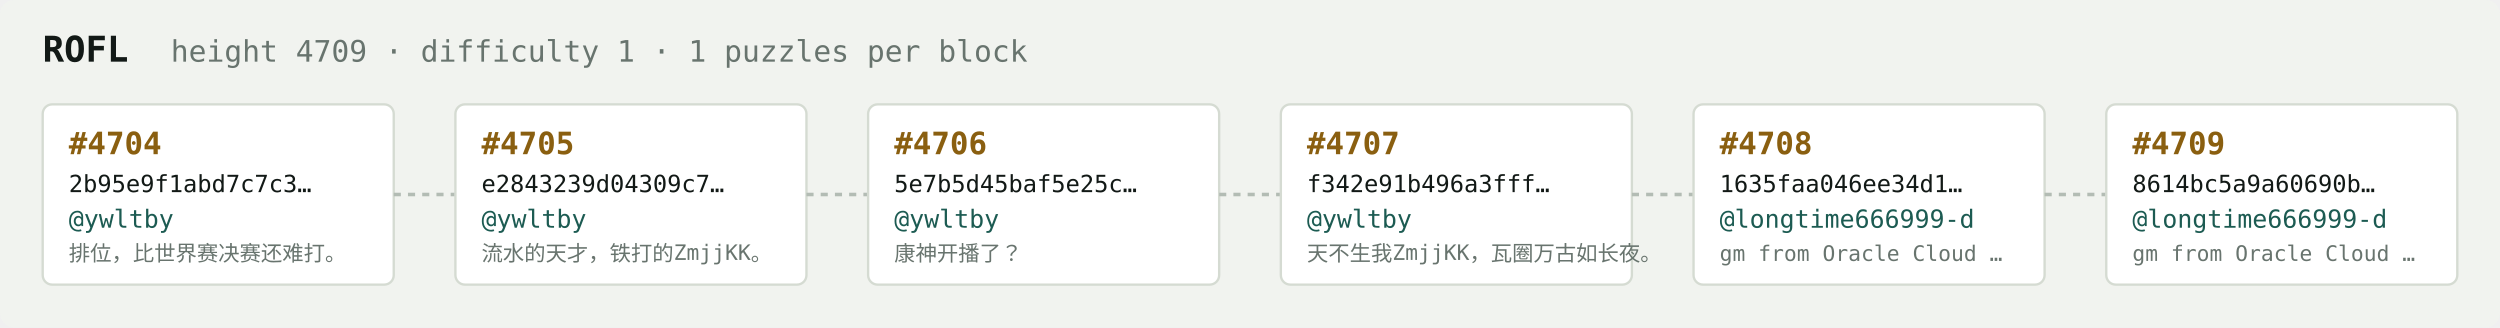
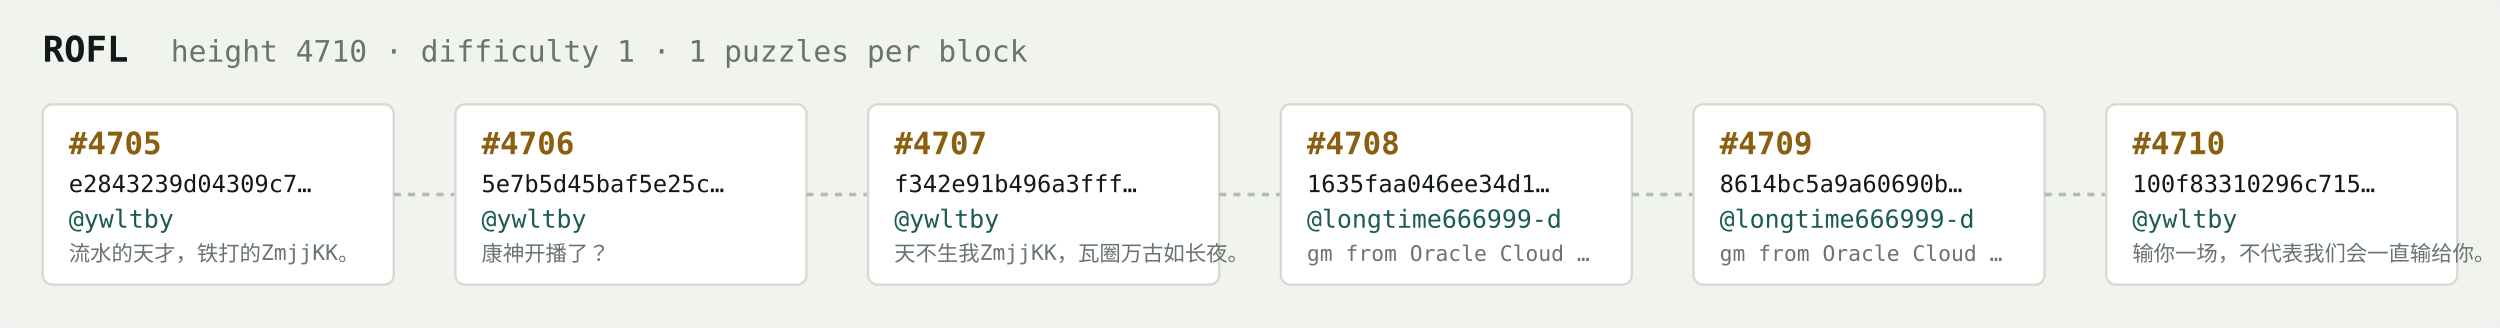
<svg xmlns="http://www.w3.org/2000/svg" width="1054" height="138" viewBox="0 0 1054 138" font-family="ui-monospace,SFMono-Regular,Menlo,monospace">
  <rect fill="#f1f3ef" width="1054" height="138" rx="6" />
  <text x="18" y="26" fill="#121916" font-size="15" font-weight="700">ROFL</text>
-   <text x="72" y="26" fill="#68746e" font-size="12.5">height 4709 · difficulty 1 · 1 puzzles per block</text>
+   <text x="72" y="26" fill="#68746e" font-size="12.5">height 4710 · difficulty 1 · 1 puzzles per block</text>
  <rect x="18" y="44" width="148" height="76" rx="4" fill="#ffffff" stroke="#d5dbd2" stroke-width="1" />
-   <text x="29" y="65" fill="#8a5f10" font-size="13" font-weight="700">#4704</text>
-   <text x="29" y="81" fill="#121916" font-size="10">2b95e9f1abd7c7c3…</text>
+   <text x="29" y="65" fill="#8a5f10" font-size="13" font-weight="700">#4705</text>
+   <text x="29" y="81" fill="#121916" font-size="10">e2843239d04309c7…</text>
  <text x="29" y="96" fill="#1c5b52" font-size="10.5">@ywltby</text>
-   <text x="29" y="110" fill="#68746e" font-size="9">排位，比世界赛决赛还难打。</text>
+   <text x="29" y="110" fill="#68746e" font-size="9">流水的天才，铁打的ZmjjKK。</text>
  <line x1="166" y1="82.0" x2="192" y2="82.0" stroke="#b3bcb4" stroke-width="1.5" stroke-dasharray="3 3" />
  <rect x="192" y="44" width="148" height="76" rx="4" fill="#ffffff" stroke="#d5dbd2" stroke-width="1" />
-   <text x="203" y="65" fill="#8a5f10" font-size="13" font-weight="700">#4705</text>
-   <text x="203" y="81" fill="#121916" font-size="10">e2843239d04309c7…</text>
+   <text x="203" y="65" fill="#8a5f10" font-size="13" font-weight="700">#4706</text>
+   <text x="203" y="81" fill="#121916" font-size="10">5e7b5d45baf5e25c…</text>
  <text x="203" y="96" fill="#1c5b52" font-size="10.5">@ywltby</text>
-   <text x="203" y="110" fill="#68746e" font-size="9">流水的天才，铁打的ZmjjKK。</text>
+   <text x="203" y="110" fill="#68746e" font-size="9">康神开播了？</text>
  <line x1="340" y1="82.0" x2="366" y2="82.0" stroke="#b3bcb4" stroke-width="1.5" stroke-dasharray="3 3" />
  <rect x="366" y="44" width="148" height="76" rx="4" fill="#ffffff" stroke="#d5dbd2" stroke-width="1" />
-   <text x="377" y="65" fill="#8a5f10" font-size="13" font-weight="700">#4706</text>
-   <text x="377" y="81" fill="#121916" font-size="10">5e7b5d45baf5e25c…</text>
+   <text x="377" y="65" fill="#8a5f10" font-size="13" font-weight="700">#4707</text>
+   <text x="377" y="81" fill="#121916" font-size="10">f342e91b496a3fff…</text>
  <text x="377" y="96" fill="#1c5b52" font-size="10.5">@ywltby</text>
-   <text x="377" y="110" fill="#68746e" font-size="9">康神开播了？</text>
+   <text x="377" y="110" fill="#68746e" font-size="9">天不生我ZmjjKK，瓦圈万古如长夜。</text>
  <line x1="514" y1="82.0" x2="540" y2="82.0" stroke="#b3bcb4" stroke-width="1.5" stroke-dasharray="3 3" />
  <rect x="540" y="44" width="148" height="76" rx="4" fill="#ffffff" stroke="#d5dbd2" stroke-width="1" />
-   <text x="551" y="65" fill="#8a5f10" font-size="13" font-weight="700">#4707</text>
-   <text x="551" y="81" fill="#121916" font-size="10">f342e91b496a3fff…</text>
-   <text x="551" y="96" fill="#1c5b52" font-size="10.5">@ywltby</text>
-   <text x="551" y="110" fill="#68746e" font-size="9">天不生我ZmjjKK，瓦圈万古如长夜。</text>
+   <text x="551" y="65" fill="#8a5f10" font-size="13" font-weight="700">#4708</text>
+   <text x="551" y="81" fill="#121916" font-size="10">1635faa046ee34d1…</text>
+   <text x="551" y="96" fill="#1c5b52" font-size="10.5">@longtime666999-d</text>
+   <text x="551" y="110" fill="#68746e" font-size="9">gm from Oracle Cloud …</text>
  <line x1="688" y1="82.0" x2="714" y2="82.0" stroke="#b3bcb4" stroke-width="1.5" stroke-dasharray="3 3" />
  <rect x="714" y="44" width="148" height="76" rx="4" fill="#ffffff" stroke="#d5dbd2" stroke-width="1" />
-   <text x="725" y="65" fill="#8a5f10" font-size="13" font-weight="700">#4708</text>
-   <text x="725" y="81" fill="#121916" font-size="10">1635faa046ee34d1…</text>
+   <text x="725" y="65" fill="#8a5f10" font-size="13" font-weight="700">#4709</text>
+   <text x="725" y="81" fill="#121916" font-size="10">8614bc5a9a60690b…</text>
  <text x="725" y="96" fill="#1c5b52" font-size="10.5">@longtime666999-d</text>
  <text x="725" y="110" fill="#68746e" font-size="9">gm from Oracle Cloud …</text>
  <line x1="862" y1="82.0" x2="888" y2="82.0" stroke="#b3bcb4" stroke-width="1.5" stroke-dasharray="3 3" />
  <rect x="888" y="44" width="148" height="76" rx="4" fill="#ffffff" stroke="#d5dbd2" stroke-width="1" />
-   <text x="899" y="65" fill="#8a5f10" font-size="13" font-weight="700">#4709</text>
-   <text x="899" y="81" fill="#121916" font-size="10">8614bc5a9a60690b…</text>
-   <text x="899" y="96" fill="#1c5b52" font-size="10.5">@longtime666999-d</text>
-   <text x="899" y="110" fill="#68746e" font-size="9">gm from Oracle Cloud …</text>
+   <text x="899" y="65" fill="#8a5f10" font-size="13" font-weight="700">#4710</text>
+   <text x="899" y="81" fill="#121916" font-size="10">100f83310296c715…</text>
+   <text x="899" y="96" fill="#1c5b52" font-size="10.5">@ywltby</text>
+   <text x="899" y="110" fill="#68746e" font-size="9">输你一场，不代表我们会一直输给你。</text>
</svg>
